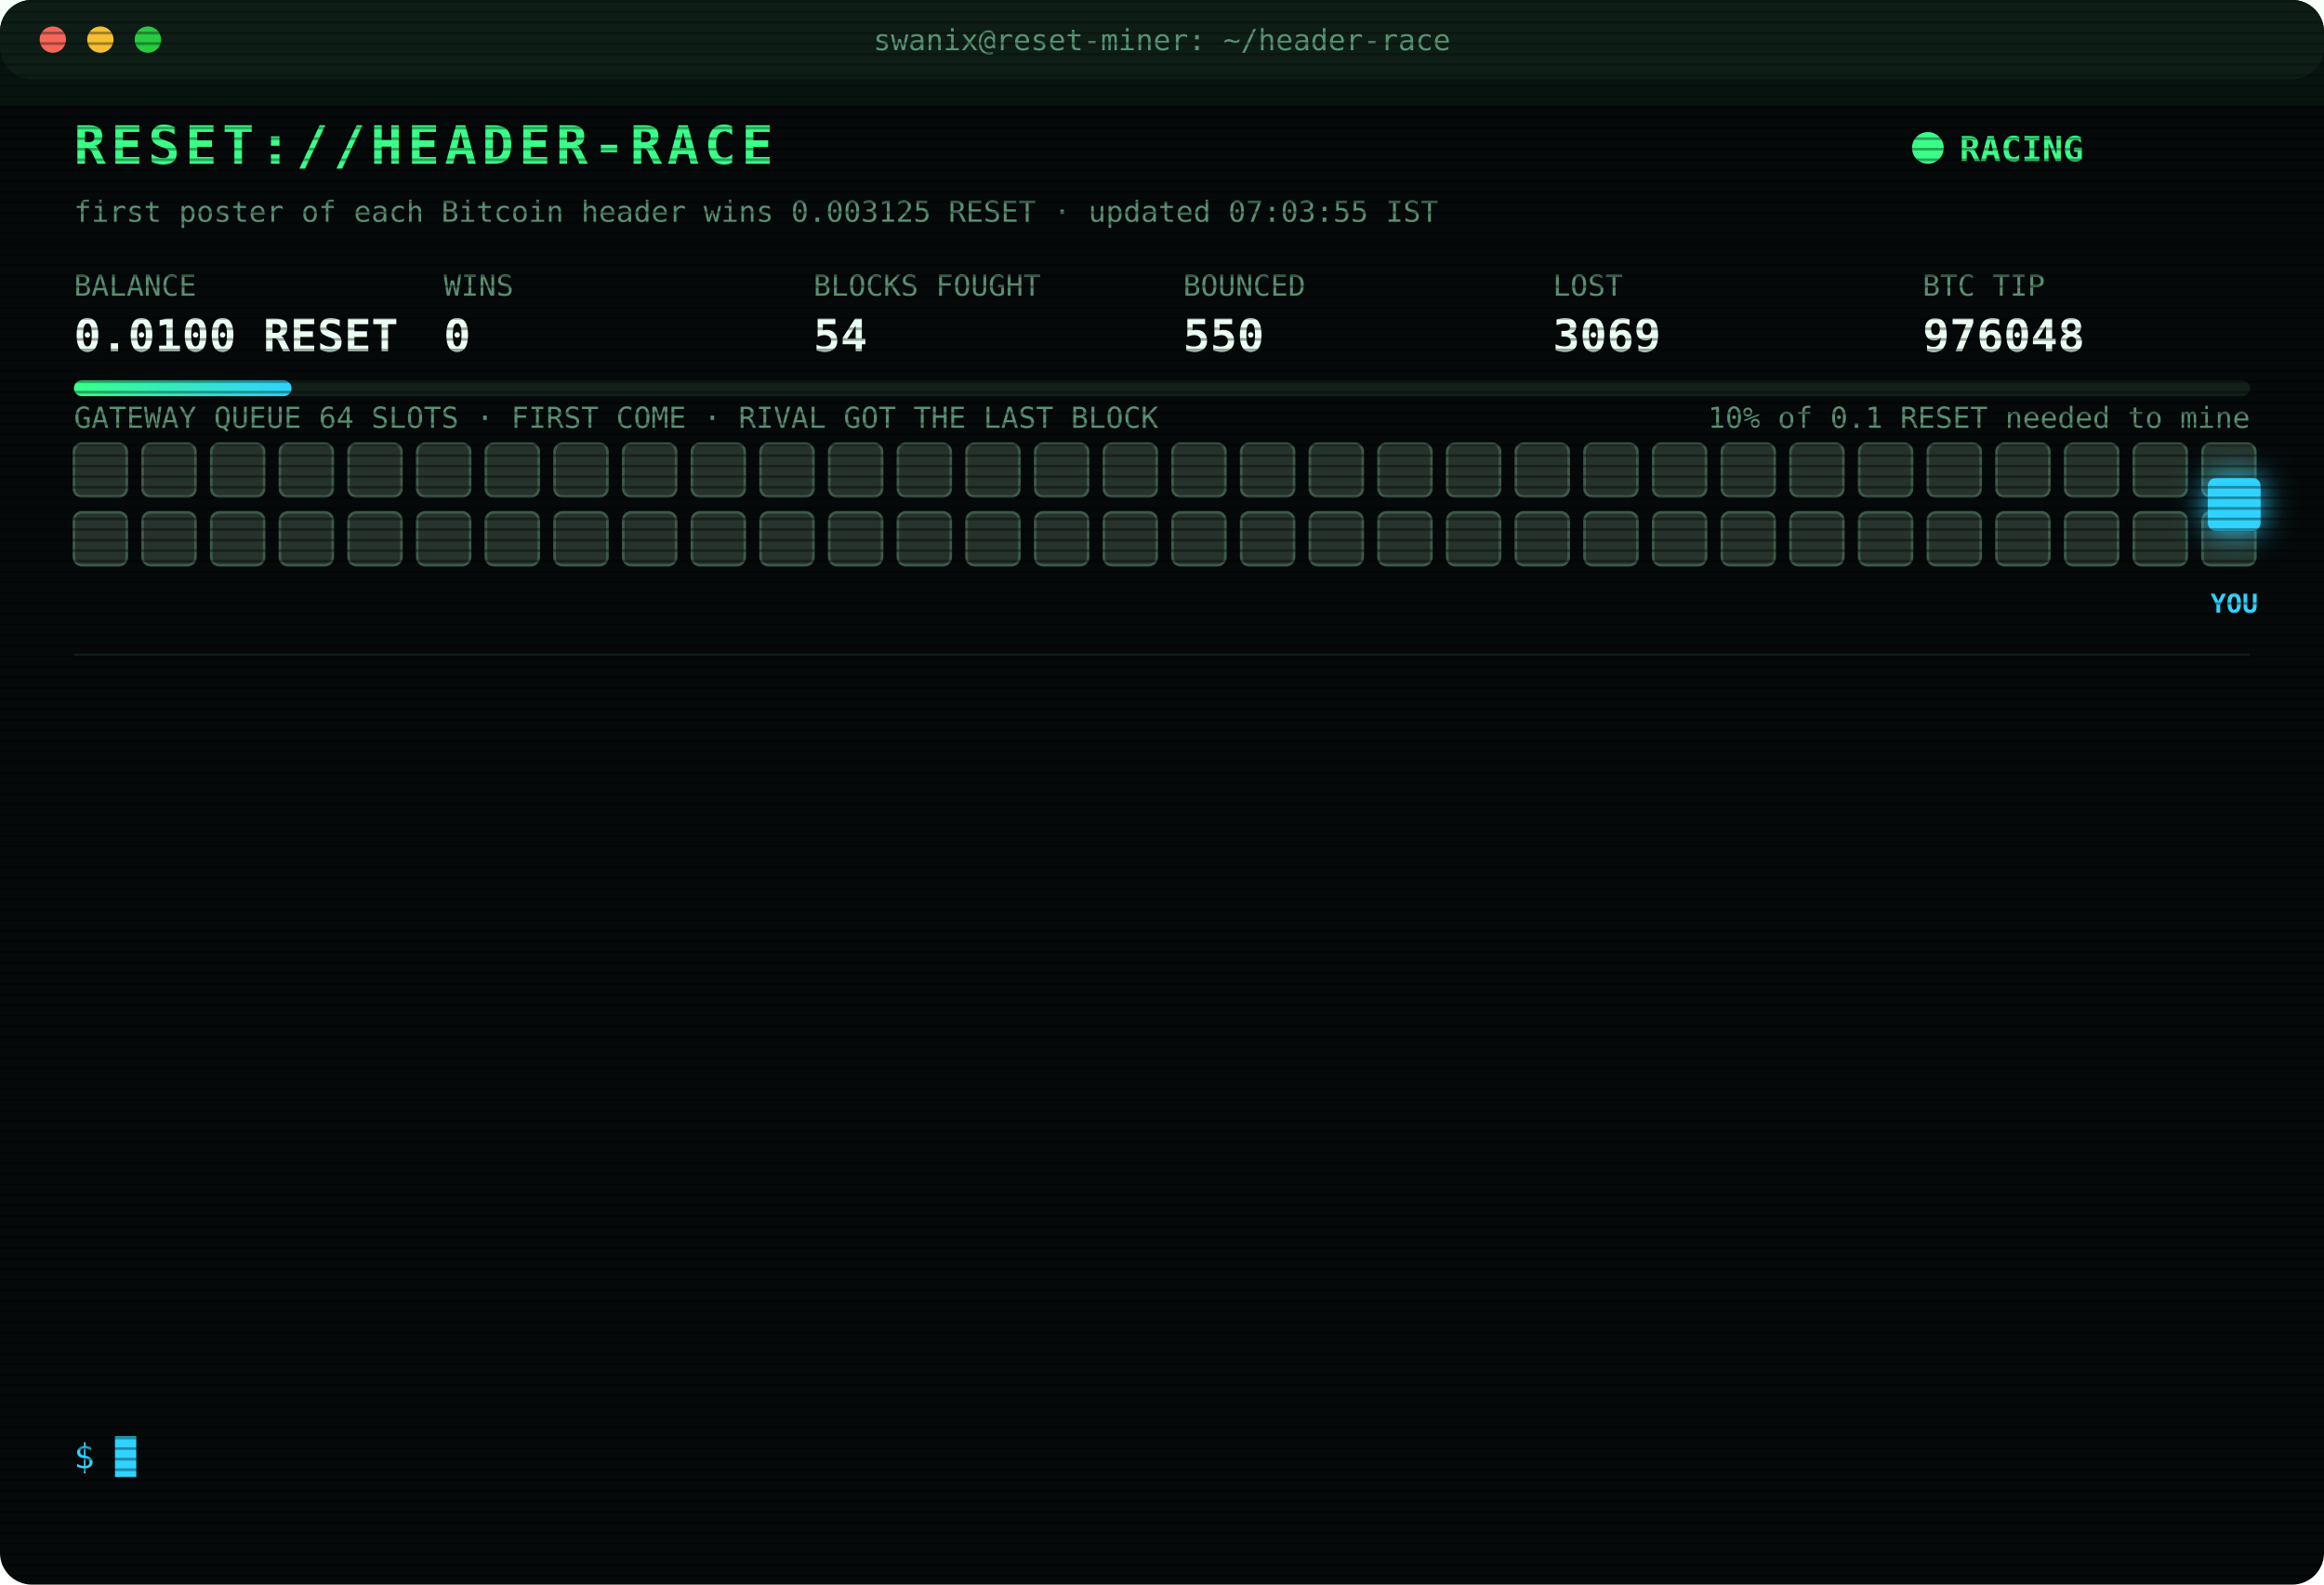
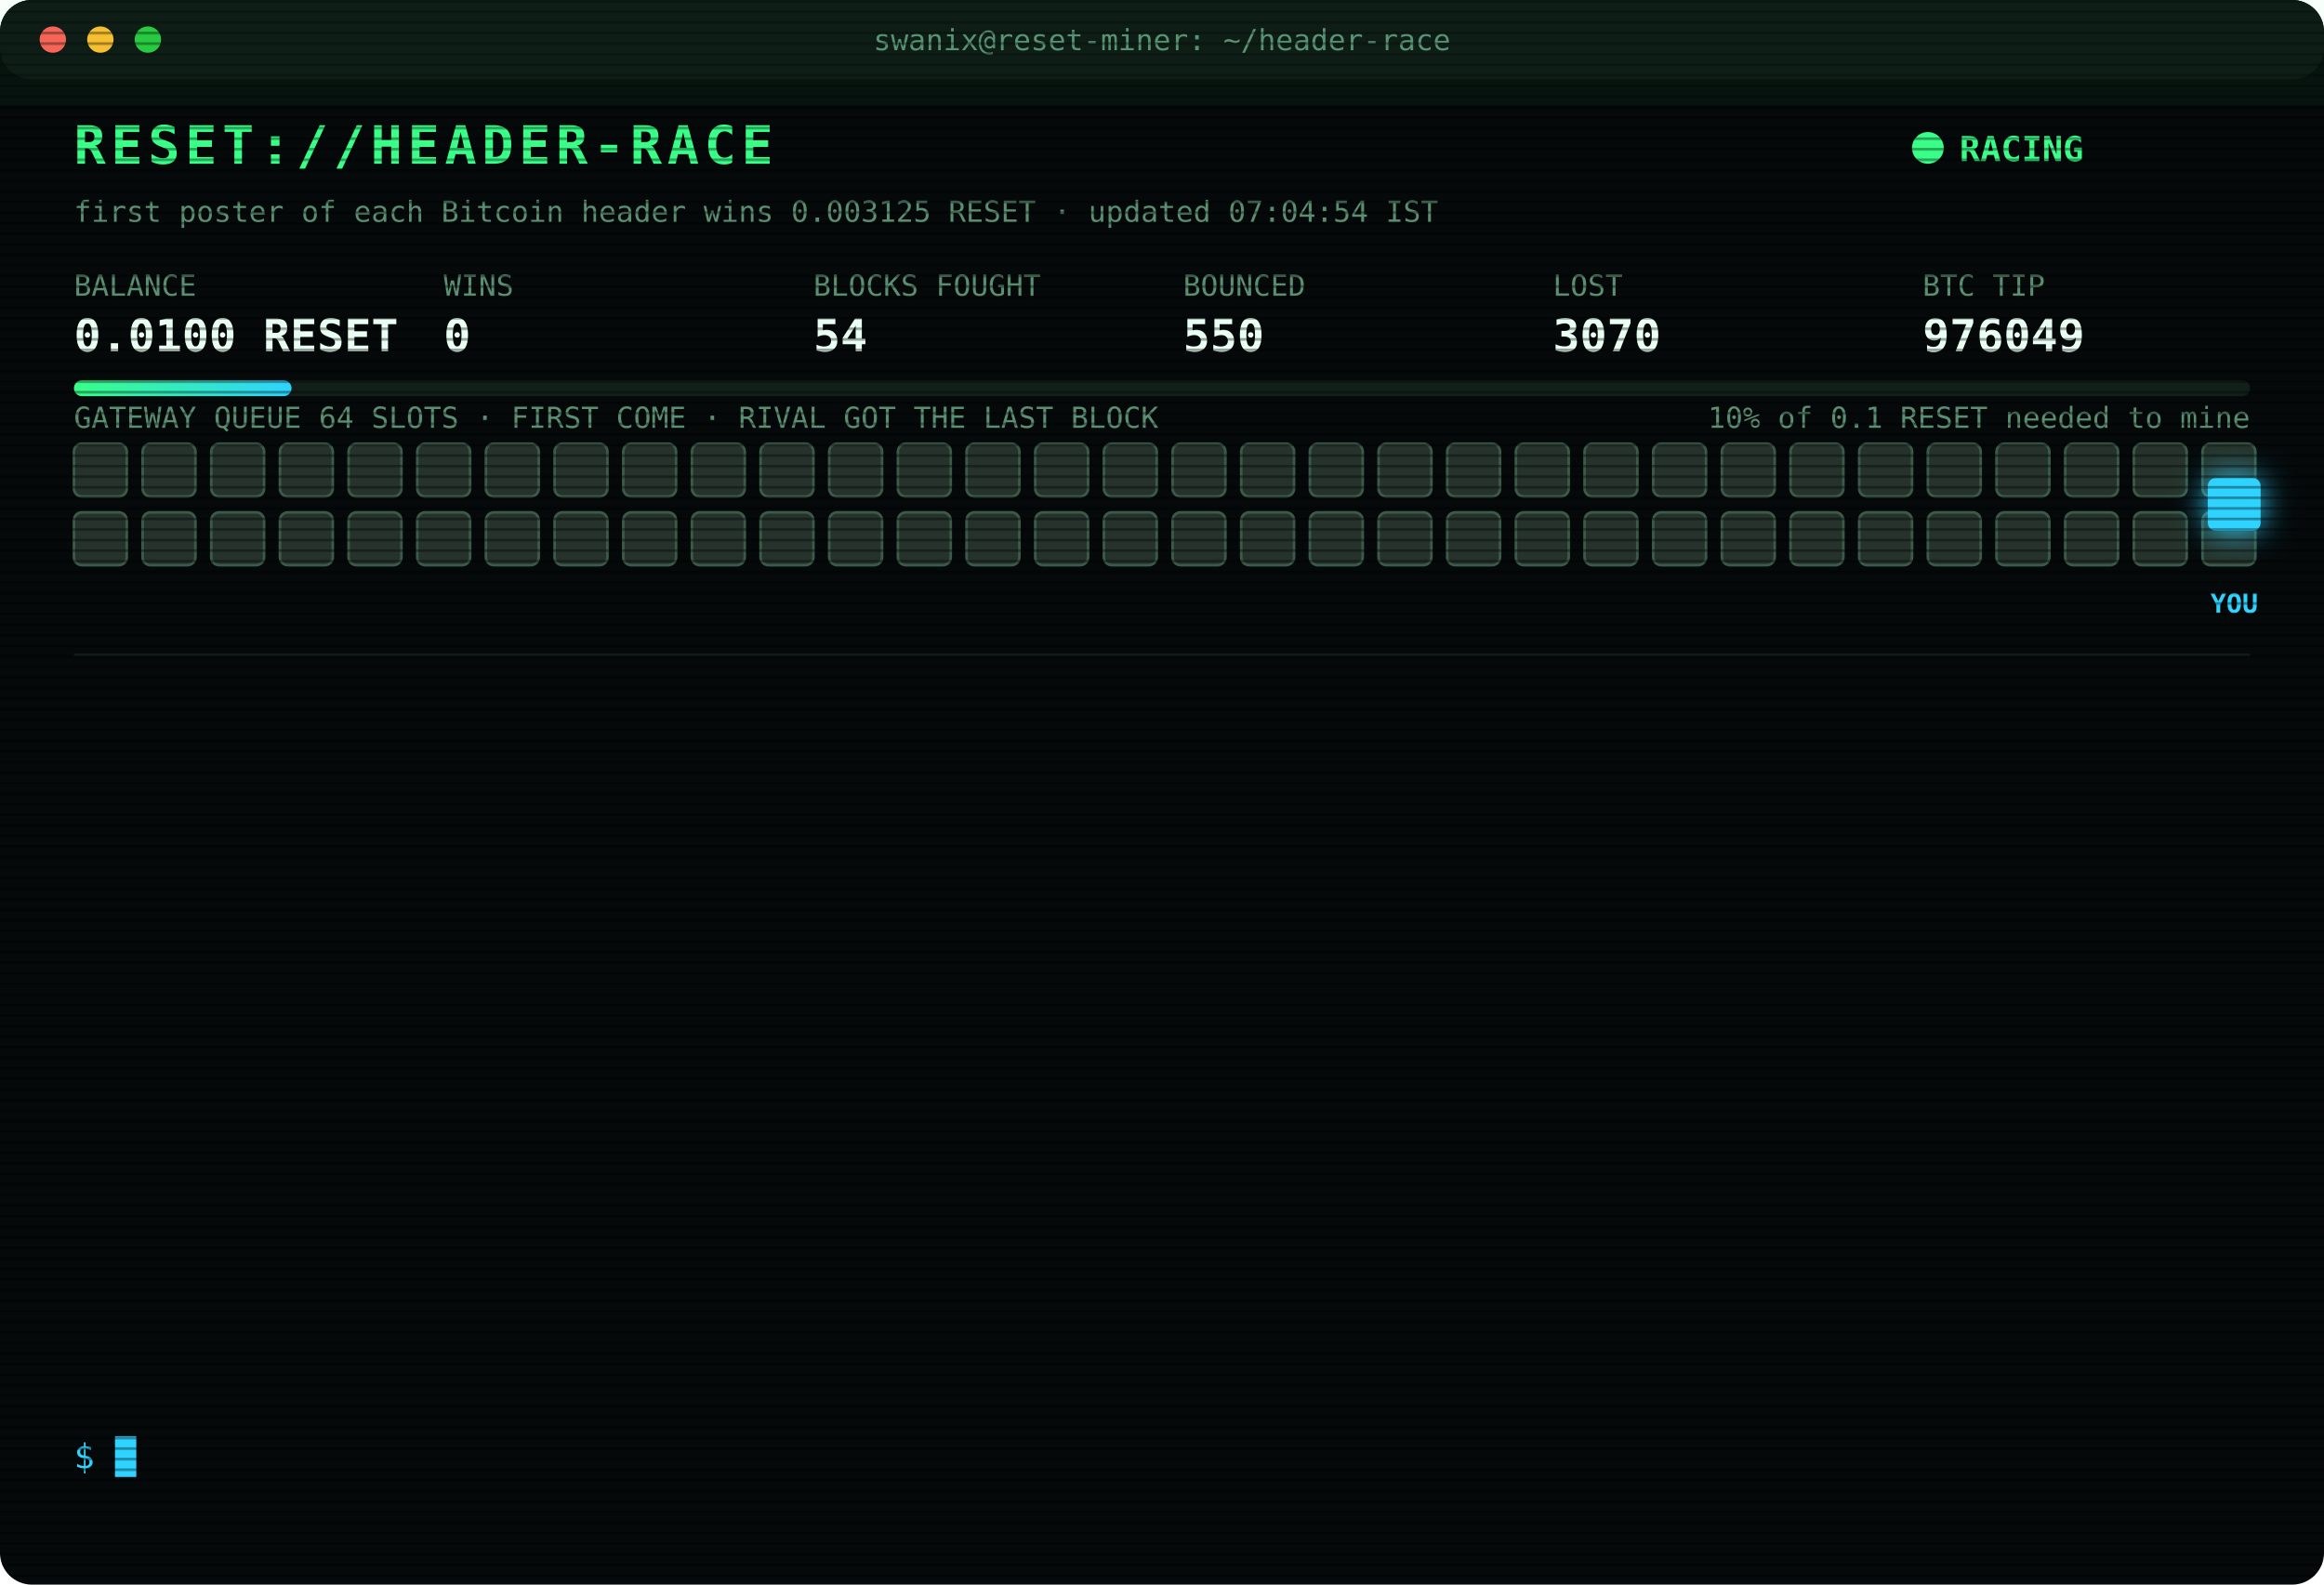
<svg xmlns="http://www.w3.org/2000/svg" width="880" height="600" viewBox="0 0 880 600" font-family="ui-monospace,SFMono-Regular,Menlo,Consolas,monospace">
  <style>
text{font-size:13px;fill:#7CFFB2}
.title{font-size:20px;font-weight:700;fill:#39FF88;letter-spacing:2px;animation:glitch 3s infinite steps(1)}
.sub{fill:#2fd3ff}.k{fill:#5a8f73;font-size:11px}.v{font-size:17px;font-weight:700;fill:#eafff3}
.ts{fill:#3f6b56}.boot{fill:#2fd3ff}.dim{fill:#5a8f73}.bad{fill:#ff4d6d}.warn{fill:#ffd23f}.mag{fill:#ff5cf0}.win{fill:#39FF88;font-weight:700}
.tag{font-size:10px;fill:#2fd3ff;font-weight:700}
.rival{fill:#26332c;stroke:#3c5a49;animation:jam 1.2s infinite alternate}
.idle{fill:#141c18;stroke:#22302a;animation:breathe 4s infinite}
.me{fill:#2fd3ff;filter:drop-shadow(0 0 6px #2fd3ff)}
.hover{animation:nudge 1.1s infinite ease-in-out}.bounce{animation:kick 1.4s infinite}
.ln{opacity:0;animation:in .4s forwards}
.cur{animation:blink 1s infinite steps(1)}
.scan{animation:scan 6s infinite linear}
.led{animation:blink 1.4s infinite}
@keyframes in{from{opacity:0;transform:translateX(-6px)}to{opacity:1;transform:none}}
@keyframes blink{50%{opacity:0}}
@keyframes jam{to{fill:#33463b}}
@keyframes breathe{50%{opacity:.4}}
@keyframes nudge{50%{transform:translateX(-10px)}}
@keyframes kick{0%,100%{transform:none}30%{transform:translateX(-14px)}55%{transform:translateX(10px) translateY(-6px)}}
@keyframes glitch{0%,92%{transform:none}93%{transform:translateX(2px);fill:#ff4d6d}95%{transform:translateX(-2px);fill:#2fd3ff}97%{transform:none}}
@keyframes scan{from{transform:translateY(-40px)}to{transform:translateY(600px)}}
</style>
  <defs>
    <pattern id="sl" width="4" height="4" patternUnits="userSpaceOnUse">
      <rect width="4" height="1" fill="#000" opacity=".35" />
    </pattern>
    <linearGradient id="bar">
      <stop offset="0" stop-color="#39FF88" />
      <stop offset="1" stop-color="#2fd3ff" />
    </linearGradient>
  </defs>
  <rect width="880" height="600" rx="12" fill="#05090a" />
  <rect width="880" height="30" rx="12" fill="#0d1512" />
  <circle cx="20" cy="15" r="5" fill="#ff5f57" />
  <circle cx="38" cy="15" r="5" fill="#febc2e" />
  <circle cx="56" cy="15" r="5" fill="#28c840" />
  <text x="440" y="19" text-anchor="middle" class="k">swanix@reset-miner: ~/header-race</text>
  <text x="28" y="62" class="title">RESET://HEADER-RACE</text>
  <circle class="led" cx="730" cy="56" r="6" fill="#39FF88" />
  <text x="742" y="61" class="win">RACING</text>
-   <text x="28" y="84" class="k">first poster of each Bitcoin header wins 0.003125 RESET · updated 07:03:55 IST</text>
+   <text x="28" y="84" class="k">first poster of each Bitcoin header wins 0.003125 RESET · updated 07:04:54 IST</text>
  <text x="28" y="112" class="k">BALANCE</text>
  <text x="28" y="133" class="v">0.0100 RESET</text>
  <text x="168" y="112" class="k">WINS</text>
  <text x="168" y="133" class="v">0</text>
  <text x="308" y="112" class="k">BLOCKS FOUGHT</text>
  <text x="308" y="133" class="v">54</text>
  <text x="448" y="112" class="k">BOUNCED</text>
  <text x="448" y="133" class="v">550</text>
  <text x="588" y="112" class="k">LOST</text>
-   <text x="588" y="133" class="v">3069</text>
+   <text x="588" y="133" class="v">3070</text>
  <text x="728" y="112" class="k">BTC TIP</text>
-   <text x="728" y="133" class="v">976048</text>
+   <text x="728" y="133" class="v">976049</text>
  <rect x="28" y="144" width="824" height="6" rx="3" fill="#13201a" />
  <rect x="28" y="144" width="82.4" height="6" rx="3" fill="url(#bar)" />
  <text x="852" y="162" text-anchor="end" class="k">10% of 0.1 RESET needed to mine</text>
  <text x="28" y="162" class="k">GATEWAY QUEUE 64 SLOTS · FIRST COME · RIVAL GOT THE LAST BLOCK</text>
  <rect class="rival" x="28" y="168" width="20" height="20" rx="3" style="animation-delay:0.00s" />
  <rect class="rival" x="54" y="168" width="20" height="20" rx="3" style="animation-delay:0.05s" />
  <rect class="rival" x="80" y="168" width="20" height="20" rx="3" style="animation-delay:0.10s" />
  <rect class="rival" x="106" y="168" width="20" height="20" rx="3" style="animation-delay:0.15s" />
  <rect class="rival" x="132" y="168" width="20" height="20" rx="3" style="animation-delay:0.20s" />
  <rect class="rival" x="158" y="168" width="20" height="20" rx="3" style="animation-delay:0.25s" />
  <rect class="rival" x="184" y="168" width="20" height="20" rx="3" style="animation-delay:0.30s" />
  <rect class="rival" x="210" y="168" width="20" height="20" rx="3" style="animation-delay:0.35s" />
  <rect class="rival" x="236" y="168" width="20" height="20" rx="3" style="animation-delay:0.40s" />
  <rect class="rival" x="262" y="168" width="20" height="20" rx="3" style="animation-delay:0.45s" />
  <rect class="rival" x="288" y="168" width="20" height="20" rx="3" style="animation-delay:0.50s" />
  <rect class="rival" x="314" y="168" width="20" height="20" rx="3" style="animation-delay:0.55s" />
  <rect class="rival" x="340" y="168" width="20" height="20" rx="3" style="animation-delay:0.60s" />
  <rect class="rival" x="366" y="168" width="20" height="20" rx="3" style="animation-delay:0.65s" />
  <rect class="rival" x="392" y="168" width="20" height="20" rx="3" style="animation-delay:0.70s" />
  <rect class="rival" x="418" y="168" width="20" height="20" rx="3" style="animation-delay:0.75s" />
  <rect class="rival" x="444" y="168" width="20" height="20" rx="3" style="animation-delay:0.80s" />
  <rect class="rival" x="470" y="168" width="20" height="20" rx="3" style="animation-delay:0.85s" />
  <rect class="rival" x="496" y="168" width="20" height="20" rx="3" style="animation-delay:0.90s" />
  <rect class="rival" x="522" y="168" width="20" height="20" rx="3" style="animation-delay:0.95s" />
  <rect class="rival" x="548" y="168" width="20" height="20" rx="3" style="animation-delay:1.00s" />
  <rect class="rival" x="574" y="168" width="20" height="20" rx="3" style="animation-delay:1.05s" />
  <rect class="rival" x="600" y="168" width="20" height="20" rx="3" style="animation-delay:1.10s" />
  <rect class="rival" x="626" y="168" width="20" height="20" rx="3" style="animation-delay:1.15s" />
  <rect class="rival" x="652" y="168" width="20" height="20" rx="3" style="animation-delay:1.20s" />
  <rect class="rival" x="678" y="168" width="20" height="20" rx="3" style="animation-delay:1.25s" />
  <rect class="rival" x="704" y="168" width="20" height="20" rx="3" style="animation-delay:1.30s" />
  <rect class="rival" x="730" y="168" width="20" height="20" rx="3" style="animation-delay:1.35s" />
  <rect class="rival" x="756" y="168" width="20" height="20" rx="3" style="animation-delay:1.40s" />
  <rect class="rival" x="782" y="168" width="20" height="20" rx="3" style="animation-delay:1.45s" />
  <rect class="rival" x="808" y="168" width="20" height="20" rx="3" style="animation-delay:1.50s" />
  <rect class="rival" x="834" y="168" width="20" height="20" rx="3" style="animation-delay:1.55s" />
  <rect class="rival" x="28" y="194" width="20" height="20" rx="3" style="animation-delay:1.60s" />
  <rect class="rival" x="54" y="194" width="20" height="20" rx="3" style="animation-delay:1.65s" />
  <rect class="rival" x="80" y="194" width="20" height="20" rx="3" style="animation-delay:1.70s" />
  <rect class="rival" x="106" y="194" width="20" height="20" rx="3" style="animation-delay:1.75s" />
  <rect class="rival" x="132" y="194" width="20" height="20" rx="3" style="animation-delay:1.80s" />
  <rect class="rival" x="158" y="194" width="20" height="20" rx="3" style="animation-delay:1.85s" />
  <rect class="rival" x="184" y="194" width="20" height="20" rx="3" style="animation-delay:1.90s" />
  <rect class="rival" x="210" y="194" width="20" height="20" rx="3" style="animation-delay:1.95s" />
  <rect class="rival" x="236" y="194" width="20" height="20" rx="3" style="animation-delay:2.00s" />
  <rect class="rival" x="262" y="194" width="20" height="20" rx="3" style="animation-delay:2.05s" />
  <rect class="rival" x="288" y="194" width="20" height="20" rx="3" style="animation-delay:2.10s" />
  <rect class="rival" x="314" y="194" width="20" height="20" rx="3" style="animation-delay:2.15s" />
  <rect class="rival" x="340" y="194" width="20" height="20" rx="3" style="animation-delay:2.20s" />
  <rect class="rival" x="366" y="194" width="20" height="20" rx="3" style="animation-delay:2.25s" />
  <rect class="rival" x="392" y="194" width="20" height="20" rx="3" style="animation-delay:2.30s" />
  <rect class="rival" x="418" y="194" width="20" height="20" rx="3" style="animation-delay:2.35s" />
  <rect class="rival" x="444" y="194" width="20" height="20" rx="3" style="animation-delay:2.40s" />
  <rect class="rival" x="470" y="194" width="20" height="20" rx="3" style="animation-delay:2.45s" />
  <rect class="rival" x="496" y="194" width="20" height="20" rx="3" style="animation-delay:2.50s" />
  <rect class="rival" x="522" y="194" width="20" height="20" rx="3" style="animation-delay:2.55s" />
  <rect class="rival" x="548" y="194" width="20" height="20" rx="3" style="animation-delay:2.60s" />
  <rect class="rival" x="574" y="194" width="20" height="20" rx="3" style="animation-delay:2.65s" />
  <rect class="rival" x="600" y="194" width="20" height="20" rx="3" style="animation-delay:2.70s" />
  <rect class="rival" x="626" y="194" width="20" height="20" rx="3" style="animation-delay:2.75s" />
  <rect class="rival" x="652" y="194" width="20" height="20" rx="3" style="animation-delay:2.80s" />
  <rect class="rival" x="678" y="194" width="20" height="20" rx="3" style="animation-delay:2.85s" />
  <rect class="rival" x="704" y="194" width="20" height="20" rx="3" style="animation-delay:2.90s" />
  <rect class="rival" x="730" y="194" width="20" height="20" rx="3" style="animation-delay:2.95s" />
  <rect class="rival" x="756" y="194" width="20" height="20" rx="3" style="animation-delay:3.00s" />
  <rect class="rival" x="782" y="194" width="20" height="20" rx="3" style="animation-delay:3.05s" />
  <rect class="rival" x="808" y="194" width="20" height="20" rx="3" style="animation-delay:3.10s" />
  <rect class="rival" x="834" y="194" width="20" height="20" rx="3" style="animation-delay:3.15s" />
  <g class="hover">
    <rect class="me" x="836" y="181" width="20" height="20" rx="3" />
    <text class="tag" x="846" y="232" text-anchor="middle">YOU</text>
  </g>
  <line x1="28" x2="852" y1="248" y2="248" stroke="#13201a" />
  <g class="ln" style="animation-delay:0.40s">
-     <text x="28" y="270" class="ts">05:36:46</text>
-     <text x="104" y="270" class="bad">[LOST] #976034 taken by a rival miner</text>
+     <text x="28" y="270" class="ts">05:38:08</text>
+     <text x="104" y="270" class="bad">[LOST] #976035 taken by a rival miner</text>
  </g>
  <g class="ln" style="animation-delay:0.65s">
-     <text x="28" y="292" class="ts">05:38:08</text>
-     <text x="104" y="292" class="bad">[LOST] #976035 taken by a rival miner</text>
+     <text x="28" y="292" class="ts">05:38:23</text>
+     <text x="104" y="292" class="bad">[LOST] #976036 taken by a rival miner</text>
  </g>
  <g class="ln" style="animation-delay:0.90s">
-     <text x="28" y="314" class="ts">05:38:23</text>
-     <text x="104" y="314" class="bad">[LOST] #976036 taken by a rival miner</text>
+     <text x="28" y="314" class="ts">05:55:38</text>
+     <text x="104" y="314" class="bad">[LOST] #976037 taken by a rival miner</text>
  </g>
  <g class="ln" style="animation-delay:1.15s">
-     <text x="28" y="336" class="ts">05:55:38</text>
-     <text x="104" y="336" class="bad">[LOST] #976037 taken by a rival miner</text>
+     <text x="28" y="336" class="ts">06:02:39</text>
+     <text x="104" y="336" class="bad">[LOST] #976038 taken by a rival miner</text>
  </g>
  <g class="ln" style="animation-delay:1.40s">
-     <text x="28" y="358" class="ts">06:02:39</text>
-     <text x="104" y="358" class="bad">[LOST] #976038 taken by a rival miner</text>
+     <text x="28" y="358" class="ts">06:03:09</text>
+     <text x="104" y="358" class="bad">[LOST] #976039 taken by a rival miner</text>
  </g>
  <g class="ln" style="animation-delay:1.65s">
-     <text x="28" y="380" class="ts">06:03:09</text>
-     <text x="104" y="380" class="bad">[LOST] #976039 taken by a rival miner</text>
+     <text x="28" y="380" class="ts">06:15:14</text>
+     <text x="104" y="380" class="bad">[LOST] #976040 taken by a rival miner</text>
  </g>
  <g class="ln" style="animation-delay:1.90s">
-     <text x="28" y="402" class="ts">06:15:14</text>
-     <text x="104" y="402" class="bad">[LOST] #976040 taken by a rival miner</text>
+     <text x="28" y="402" class="ts">06:44:46</text>
+     <text x="104" y="402" class="bad">[LOST] #976043 taken by a rival miner</text>
  </g>
  <g class="ln" style="animation-delay:2.15s">
-     <text x="28" y="424" class="ts">06:44:46</text>
-     <text x="104" y="424" class="bad">[LOST] #976043 taken by a rival miner</text>
+     <text x="28" y="424" class="ts">06:47:34</text>
+     <text x="104" y="424" class="bad">[LOST] #976044 taken by a rival miner</text>
  </g>
  <g class="ln" style="animation-delay:2.40s">
-     <text x="28" y="446" class="ts">06:47:34</text>
-     <text x="104" y="446" class="bad">[LOST] #976044 taken by a rival miner</text>
+     <text x="28" y="446" class="ts">06:47:51</text>
+     <text x="104" y="446" class="bad">[LOST] #976045 taken by a rival miner</text>
  </g>
  <g class="ln" style="animation-delay:2.65s">
-     <text x="28" y="468" class="ts">06:47:51</text>
-     <text x="104" y="468" class="bad">[LOST] #976045 taken by a rival miner</text>
+     <text x="28" y="468" class="ts">06:58:22</text>
+     <text x="104" y="468" class="bad">[LOST] #976046 taken by a rival miner</text>
  </g>
  <g class="ln" style="animation-delay:2.90s">
-     <text x="28" y="490" class="ts">06:58:22</text>
-     <text x="104" y="490" class="bad">[LOST] #976046 taken by a rival miner</text>
+     <text x="28" y="490" class="ts">06:59:06</text>
+     <text x="104" y="490" class="bad">[LOST] #976047 taken by a rival miner</text>
  </g>
  <g class="ln" style="animation-delay:3.15s">
-     <text x="28" y="512" class="ts">06:59:06</text>
-     <text x="104" y="512" class="bad">[LOST] #976047 taken by a rival miner</text>
+     <text x="28" y="512" class="ts">07:03:55</text>
+     <text x="104" y="512" class="bad">[LOST] #976048 taken by a rival miner</text>
  </g>
  <g class="ln" style="animation-delay:3.40s">
-     <text x="28" y="534" class="ts">07:03:55</text>
-     <text x="104" y="534" class="bad">[LOST] #976048 taken by a rival miner</text>
+     <text x="28" y="534" class="ts">07:04:54</text>
+     <text x="104" y="534" class="bad">[LOST] #976049 taken by a rival miner</text>
  </g>
  <text x="28" y="556" class="sub">$ <tspan class="cur">█</tspan>
  </text>
  <rect width="880" height="600" rx="12" fill="url(#sl)" pointer-events="none" />
  <rect class="scan" width="880" height="40" fill="#39FF88" opacity=".04" />
</svg>
